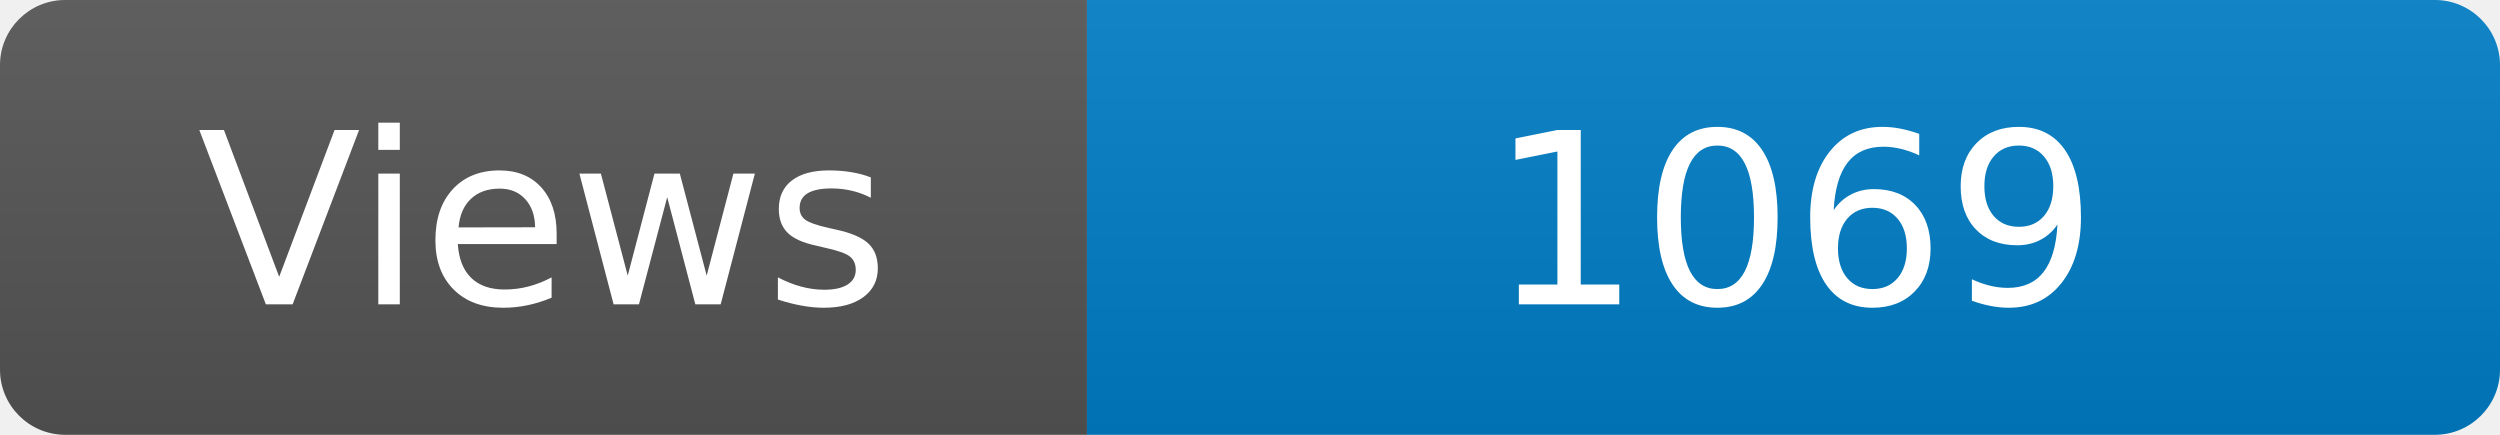
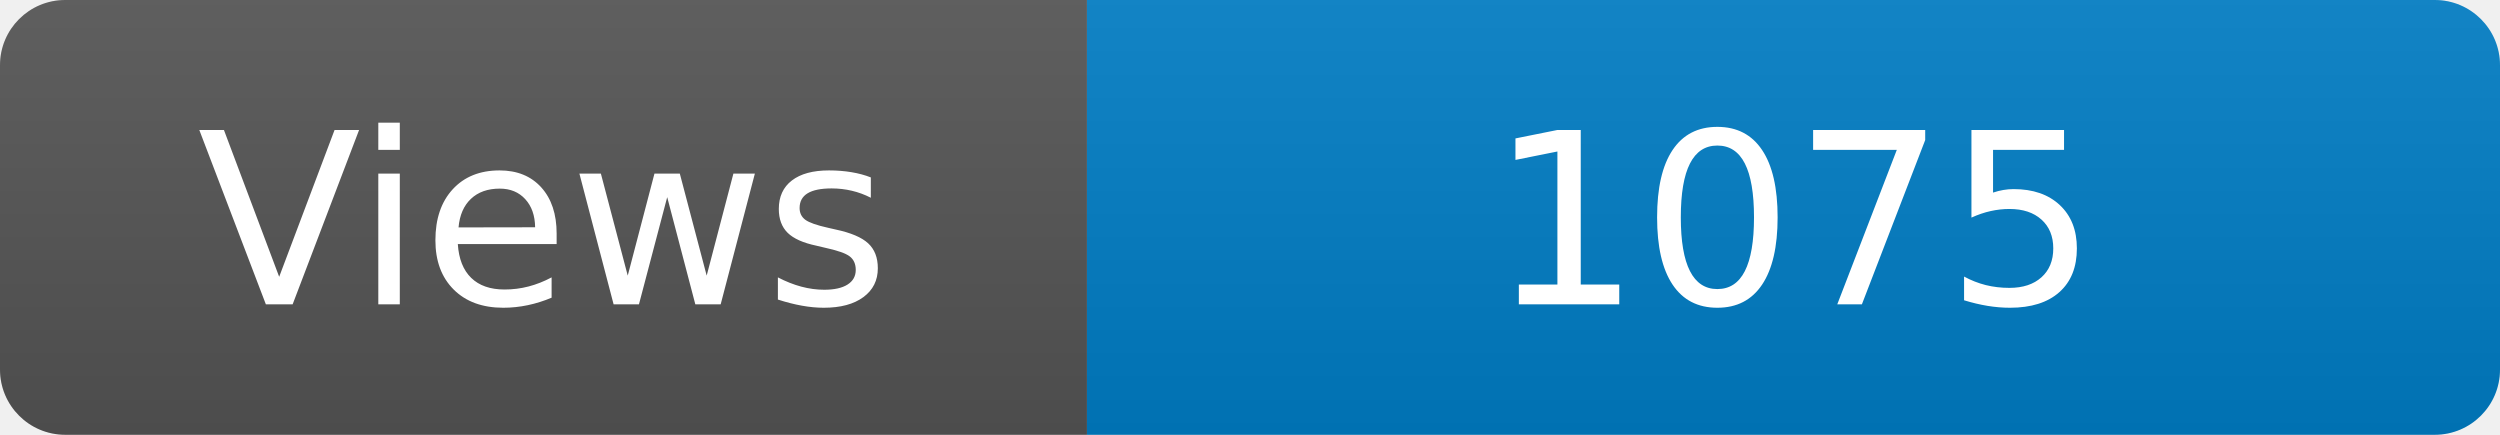
<svg xmlns="http://www.w3.org/2000/svg" width="115" height="20" role="img" aria-label="Maintained?: yes">
  <linearGradient id="s" x2="0" y2="100%">
    <stop offset="0" stop-color="#bbb" stop-opacity=".1" />
    <stop offset="1" stop-opacity=".1" />
  </linearGradient>
  <clipPath id="r">
    <rect width="115" height="20" rx="3" fill="#fff" />
  </clipPath>
  <g clip-path="url(#r)">
    <rect width="50" height="20" fill="#555" />
    <rect x="50" width="160" height="20" fill="#007ec6" />
    <rect width="115" height="20" fill="url(#s)" />
  </g>
  <g fill="#fff" text-anchor="middle" font-family="Verdana,Geneva,DejaVu Sans,sans-serif" font-size="110">
    <text x="250" y="140" transform="scale(.1)" fill="#fff">Views</text>
-     <text x="825" y="140" transform="scale(.1)" fill="#fff">1069</text>
+     <text x="825" y="140" transform="scale(.1)" fill="#fff">1075</text>
  </g>
</svg>
